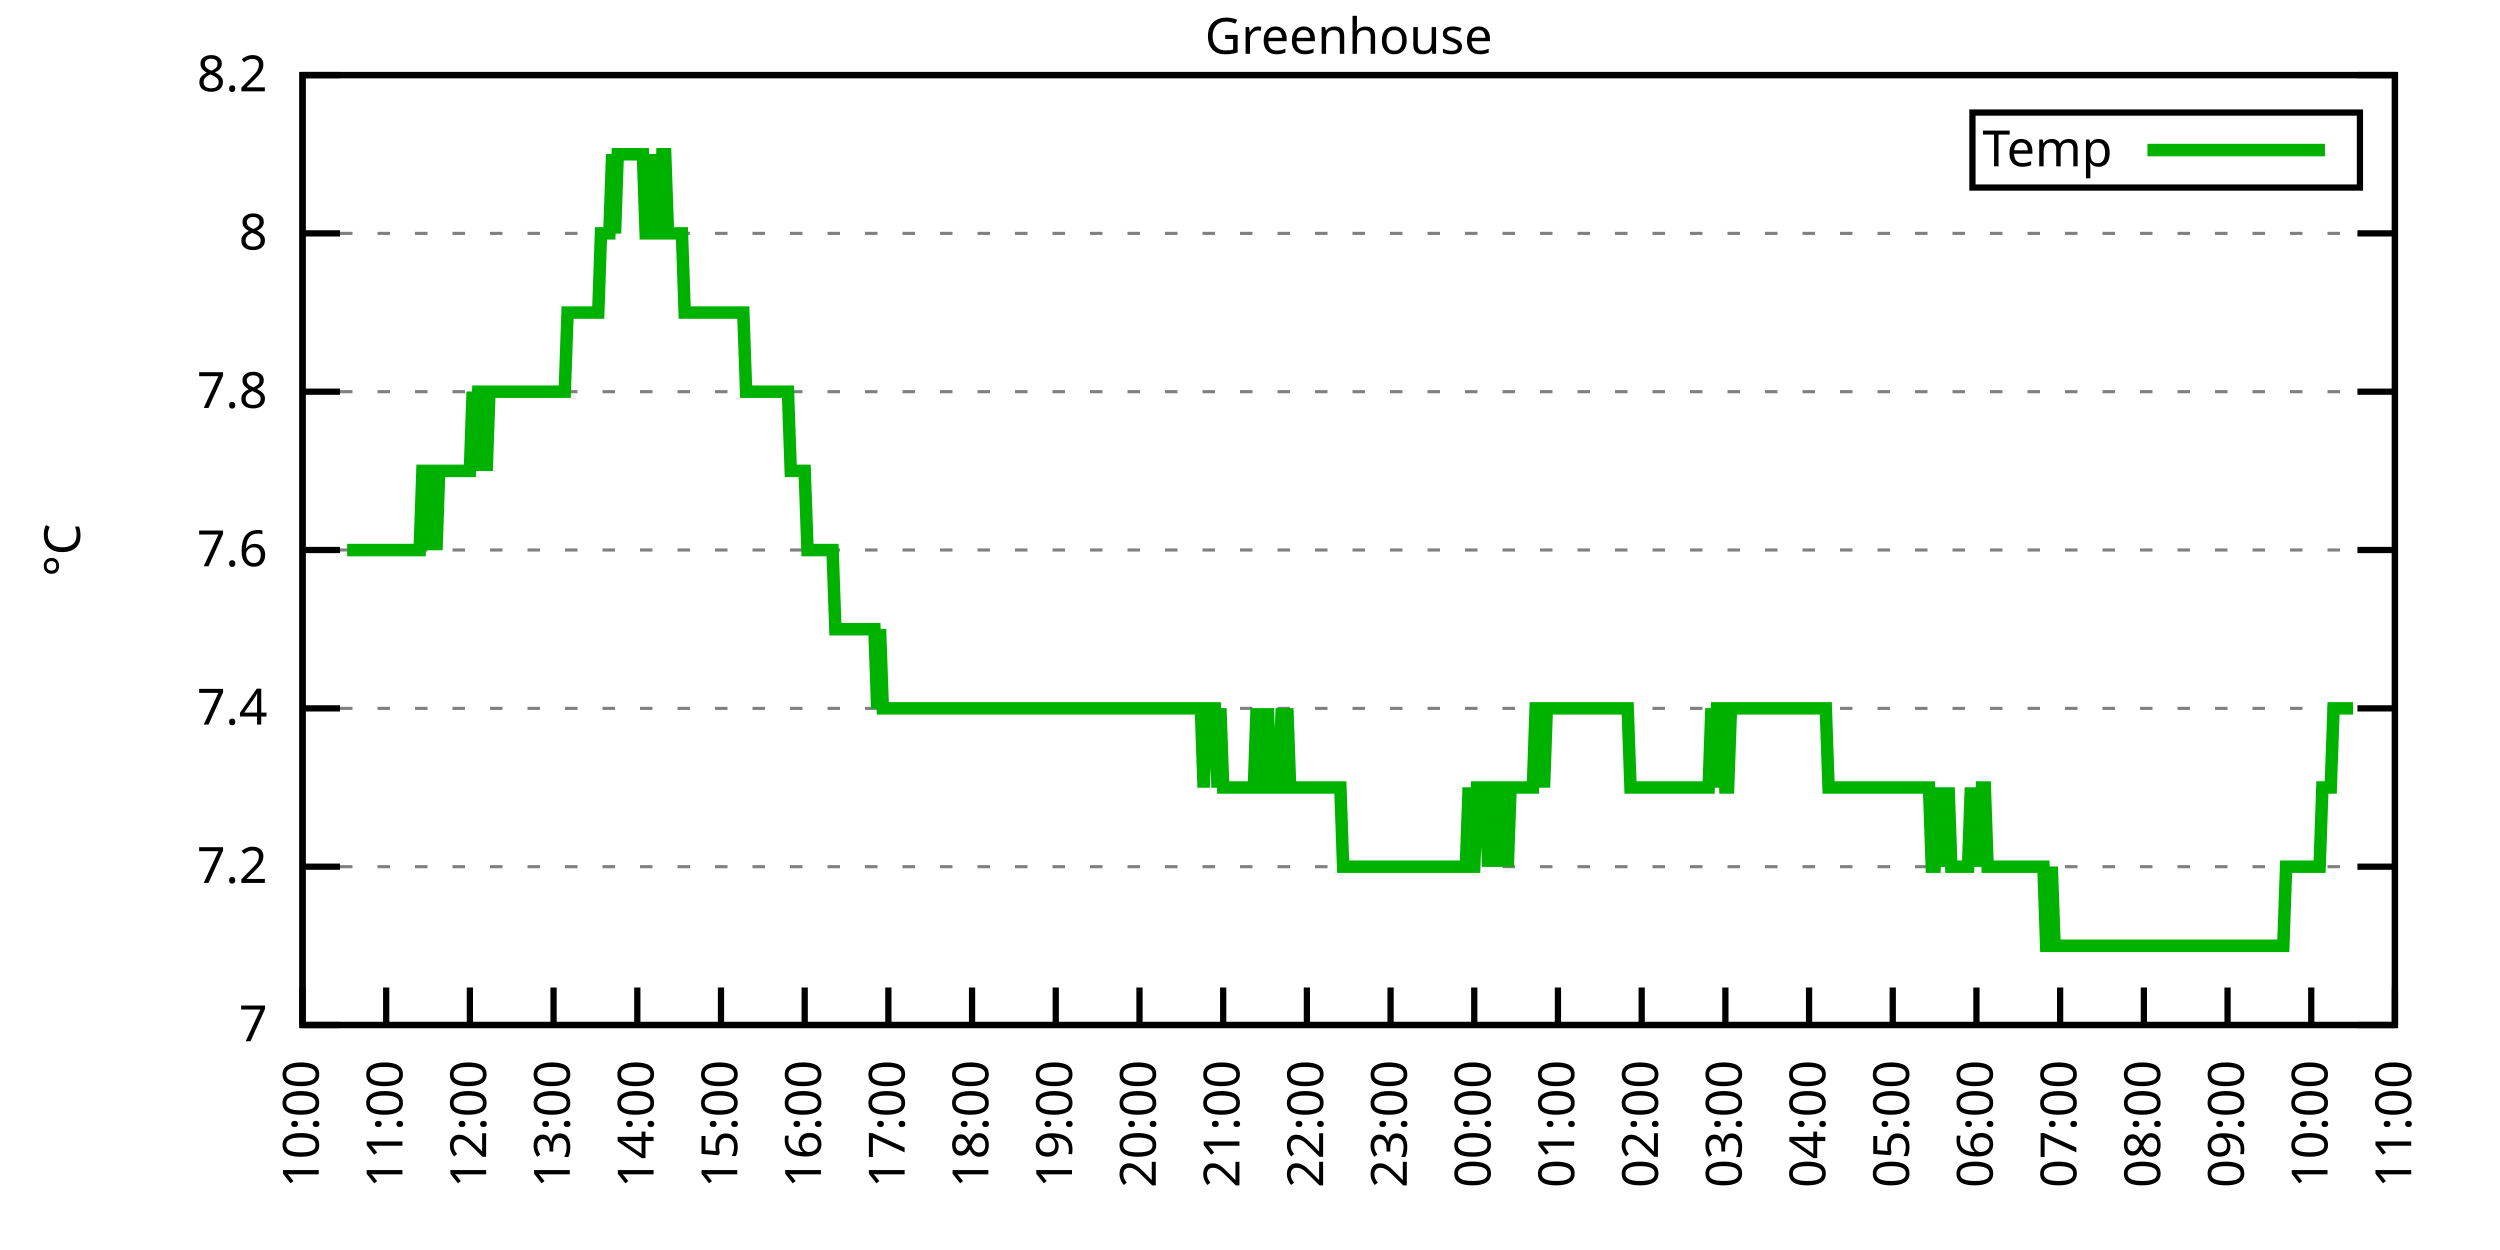
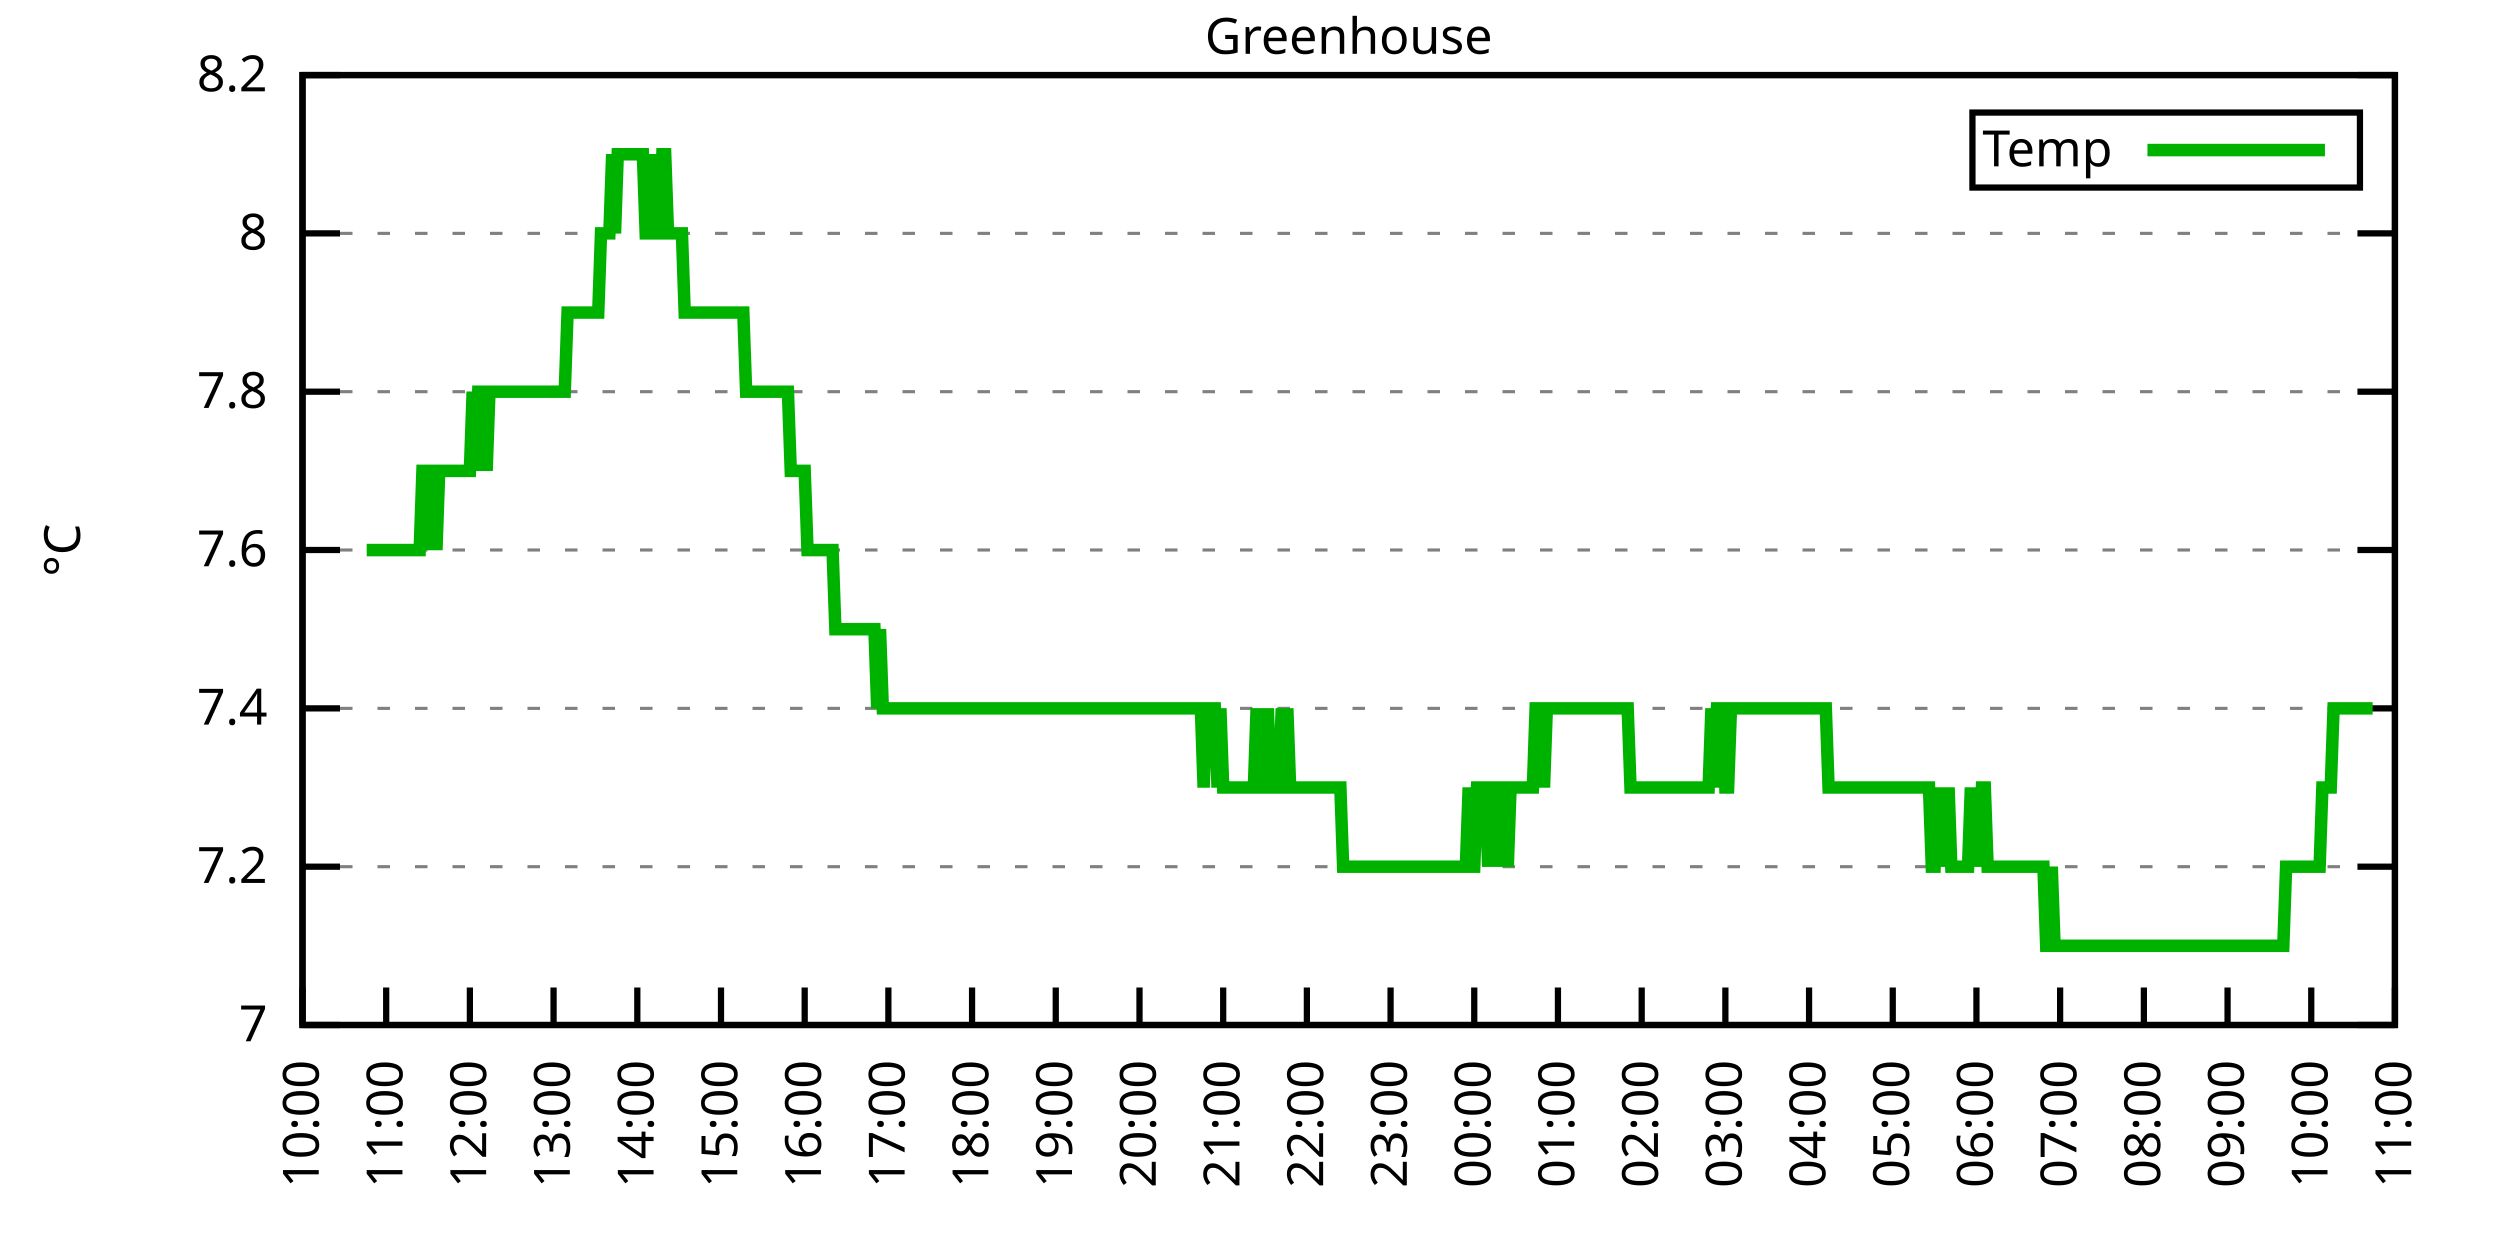
<svg xmlns="http://www.w3.org/2000/svg" xmlns:xlink="http://www.w3.org/1999/xlink" width="400" height="200" viewBox="0 0 400 200">
  <g id="gnuplot_canvas">
    <rect x="0" y="0" width="400" height="200" fill="none" />
    <defs>
      <circle id="gpDot" r="0.5" stroke-width="0.5" stroke="currentColor" />
      <path id="gpPt0" stroke-width="0.333" stroke="currentColor" d="M-1,0 h2 M0,-1 v2" />
      <path id="gpPt1" stroke-width="0.333" stroke="currentColor" d="M-1,-1 L1,1 M1,-1 L-1,1" />
      <path id="gpPt2" stroke-width="0.333" stroke="currentColor" d="M-1,0 L1,0 M0,-1 L0,1 M-1,-1 L1,1 M-1,1 L1,-1" />
      <rect id="gpPt3" stroke-width="0.333" stroke="currentColor" x="-1" y="-1" width="2" height="2" />
      <rect id="gpPt4" stroke-width="0.333" stroke="currentColor" fill="currentColor" x="-1" y="-1" width="2" height="2" />
      <circle id="gpPt5" stroke-width="0.333" stroke="currentColor" cx="0" cy="0" r="1" />
      <use xlink:href="#gpPt5" id="gpPt6" fill="currentColor" stroke="none" />
      <path id="gpPt7" stroke-width="0.333" stroke="currentColor" d="M0,-1.33 L-1.33,0.67 L1.33,0.67 z" />
      <use xlink:href="#gpPt7" id="gpPt8" fill="currentColor" stroke="none" />
      <use xlink:href="#gpPt7" id="gpPt9" stroke="currentColor" transform="rotate(180)" />
      <use xlink:href="#gpPt9" id="gpPt10" fill="currentColor" stroke="none" />
      <use xlink:href="#gpPt3" id="gpPt11" stroke="currentColor" transform="rotate(45)" />
      <use xlink:href="#gpPt11" id="gpPt12" fill="currentColor" stroke="none" />
      <path id="gpPt13" stroke-width="0.333" stroke="currentColor" d="M0,1.330 L1.265,0.411 L0.782,-1.067 L-0.782,-1.076 L-1.265,0.411 z" />
      <use xlink:href="#gpPt13" id="gpPt14" fill="currentColor" stroke="none" />
      <filter id="textbox" filterUnits="objectBoundingBox" x="0" y="0" height="1" width="1">
        <feFlood flood-color="white" flood-opacity="1" result="bgnd" />
        <feComposite in="SourceGraphic" in2="bgnd" operator="atop" />
      </filter>
      <filter id="greybox" filterUnits="objectBoundingBox" x="0" y="0" height="1" width="1">
        <feFlood flood-color="lightgrey" flood-opacity="1" result="grey" />
        <feComposite in="SourceGraphic" in2="grey" operator="atop" />
      </filter>
    </defs>
    <g fill="none" color="white" stroke="currentColor" stroke-width="1.00" stroke-linecap="butt" stroke-linejoin="miter">
</g>
    <g fill="none" color="black" stroke="currentColor" stroke-width="1.00" stroke-linecap="butt" stroke-linejoin="miter">
      <g stroke="none" shape-rendering="crispEdges">
        <polygon fill="rgb(255, 255, 255)" points="48.40,164.00 383.18,164.00 383.18,12.02 48.40,12.02 " />
      </g>
    </g>
    <g fill="none" color="black" stroke="currentColor" stroke-width="1.00" stroke-linecap="butt" stroke-linejoin="miter">
</g>
    <g fill="none" color="black" stroke="black" stroke-width="0.50" stroke-linecap="butt" stroke-linejoin="miter">
</g>
    <g fill="none" color="gray" stroke="currentColor" stroke-width="0.50" stroke-linecap="butt" stroke-linejoin="miter">
      <path stroke="gray" stroke-dasharray="2,4" class="gridline" d="M48.40,164.00 L383.19,164.00  " />
    </g>
    <g fill="none" color="gray" stroke="gray" stroke-width="1.00" stroke-linecap="butt" stroke-linejoin="miter">
</g>
    <g fill="none" color="black" stroke="currentColor" stroke-width="1.00" stroke-linecap="butt" stroke-linejoin="miter">
      <path stroke="black" d="M48.40,164.00 L54.40,164.00 M383.19,164.00 L377.19,164.00  " />
      <g transform="translate(42.80,166.60)" stroke="none" fill="black" font-family="Sans" font-size="8.00" text-anchor="end">
        <text>
          <tspan font-family="Sans"> 7</tspan>
        </text>
      </g>
    </g>
    <g fill="none" color="black" stroke="currentColor" stroke-width="1.00" stroke-linecap="butt" stroke-linejoin="miter">
</g>
    <g fill="none" color="black" stroke="black" stroke-width="0.50" stroke-linecap="butt" stroke-linejoin="miter">
</g>
    <g fill="none" color="gray" stroke="currentColor" stroke-width="0.50" stroke-linecap="butt" stroke-linejoin="miter">
      <path stroke="gray" stroke-dasharray="2,4" class="gridline" d="M48.40,138.67 L383.19,138.67  " />
    </g>
    <g fill="none" color="gray" stroke="gray" stroke-width="1.00" stroke-linecap="butt" stroke-linejoin="miter">
</g>
    <g fill="none" color="black" stroke="currentColor" stroke-width="1.00" stroke-linecap="butt" stroke-linejoin="miter">
      <path stroke="black" d="M48.40,138.67 L54.40,138.67 M383.19,138.67 L377.19,138.67  " />
      <g transform="translate(42.80,141.27)" stroke="none" fill="black" font-family="Sans" font-size="8.00" text-anchor="end">
        <text>
          <tspan font-family="Sans"> 7.2</tspan>
        </text>
      </g>
    </g>
    <g fill="none" color="black" stroke="currentColor" stroke-width="1.00" stroke-linecap="butt" stroke-linejoin="miter">
</g>
    <g fill="none" color="black" stroke="black" stroke-width="0.50" stroke-linecap="butt" stroke-linejoin="miter">
</g>
    <g fill="none" color="gray" stroke="currentColor" stroke-width="0.50" stroke-linecap="butt" stroke-linejoin="miter">
      <path stroke="gray" stroke-dasharray="2,4" class="gridline" d="M48.40,113.34 L383.19,113.34  " />
    </g>
    <g fill="none" color="gray" stroke="gray" stroke-width="1.00" stroke-linecap="butt" stroke-linejoin="miter">
</g>
    <g fill="none" color="black" stroke="currentColor" stroke-width="1.00" stroke-linecap="butt" stroke-linejoin="miter">
      <path stroke="black" d="M48.40,113.34 L54.40,113.34 M383.19,113.34 L377.19,113.34  " />
      <g transform="translate(42.80,115.94)" stroke="none" fill="black" font-family="Sans" font-size="8.00" text-anchor="end">
        <text>
          <tspan font-family="Sans"> 7.4</tspan>
        </text>
      </g>
    </g>
    <g fill="none" color="black" stroke="currentColor" stroke-width="1.00" stroke-linecap="butt" stroke-linejoin="miter">
</g>
    <g fill="none" color="black" stroke="black" stroke-width="0.50" stroke-linecap="butt" stroke-linejoin="miter">
</g>
    <g fill="none" color="gray" stroke="currentColor" stroke-width="0.50" stroke-linecap="butt" stroke-linejoin="miter">
      <path stroke="gray" stroke-dasharray="2,4" class="gridline" d="M48.40,88.00 L383.19,88.00  " />
    </g>
    <g fill="none" color="gray" stroke="gray" stroke-width="1.00" stroke-linecap="butt" stroke-linejoin="miter">
</g>
    <g fill="none" color="black" stroke="currentColor" stroke-width="1.00" stroke-linecap="butt" stroke-linejoin="miter">
      <path stroke="black" d="M48.40,88.00 L54.40,88.00 M383.19,88.00 L377.19,88.00  " />
      <g transform="translate(42.80,90.60)" stroke="none" fill="black" font-family="Sans" font-size="8.00" text-anchor="end">
        <text>
          <tspan font-family="Sans"> 7.6</tspan>
        </text>
      </g>
    </g>
    <g fill="none" color="black" stroke="currentColor" stroke-width="1.00" stroke-linecap="butt" stroke-linejoin="miter">
</g>
    <g fill="none" color="black" stroke="black" stroke-width="0.50" stroke-linecap="butt" stroke-linejoin="miter">
</g>
    <g fill="none" color="gray" stroke="currentColor" stroke-width="0.50" stroke-linecap="butt" stroke-linejoin="miter">
      <path stroke="gray" stroke-dasharray="2,4" class="gridline" d="M48.40,62.67 L383.19,62.67  " />
    </g>
    <g fill="none" color="gray" stroke="gray" stroke-width="1.00" stroke-linecap="butt" stroke-linejoin="miter">
</g>
    <g fill="none" color="black" stroke="currentColor" stroke-width="1.00" stroke-linecap="butt" stroke-linejoin="miter">
      <path stroke="black" d="M48.40,62.67 L54.40,62.67 M383.19,62.67 L377.19,62.67  " />
      <g transform="translate(42.80,65.27)" stroke="none" fill="black" font-family="Sans" font-size="8.00" text-anchor="end">
        <text>
          <tspan font-family="Sans"> 7.8</tspan>
        </text>
      </g>
    </g>
    <g fill="none" color="black" stroke="currentColor" stroke-width="1.00" stroke-linecap="butt" stroke-linejoin="miter">
</g>
    <g fill="none" color="black" stroke="black" stroke-width="0.50" stroke-linecap="butt" stroke-linejoin="miter">
</g>
    <g fill="none" color="gray" stroke="currentColor" stroke-width="0.50" stroke-linecap="butt" stroke-linejoin="miter">
      <path stroke="gray" stroke-dasharray="2,4" class="gridline" d="M48.40,37.34 L383.19,37.34  " />
    </g>
    <g fill="none" color="gray" stroke="gray" stroke-width="1.00" stroke-linecap="butt" stroke-linejoin="miter">
</g>
    <g fill="none" color="black" stroke="currentColor" stroke-width="1.00" stroke-linecap="butt" stroke-linejoin="miter">
      <path stroke="black" d="M48.40,37.34 L54.40,37.34 M383.19,37.34 L377.19,37.34  " />
      <g transform="translate(42.80,39.94)" stroke="none" fill="black" font-family="Sans" font-size="8.00" text-anchor="end">
        <text>
          <tspan font-family="Sans"> 8</tspan>
        </text>
      </g>
    </g>
    <g fill="none" color="black" stroke="currentColor" stroke-width="1.00" stroke-linecap="butt" stroke-linejoin="miter">
</g>
    <g fill="none" color="black" stroke="black" stroke-width="0.50" stroke-linecap="butt" stroke-linejoin="miter">
</g>
    <g fill="none" color="gray" stroke="currentColor" stroke-width="0.50" stroke-linecap="butt" stroke-linejoin="miter">
      <path stroke="gray" stroke-dasharray="2,4" class="gridline" d="M48.40,12.01 L383.19,12.01  " />
    </g>
    <g fill="none" color="gray" stroke="gray" stroke-width="1.00" stroke-linecap="butt" stroke-linejoin="miter">
</g>
    <g fill="none" color="black" stroke="currentColor" stroke-width="1.00" stroke-linecap="butt" stroke-linejoin="miter">
      <path stroke="black" d="M48.40,12.01 L54.40,12.01 M383.19,12.01 L377.19,12.01  " />
      <g transform="translate(42.80,14.61)" stroke="none" fill="black" font-family="Sans" font-size="8.00" text-anchor="end">
        <text>
          <tspan font-family="Sans"> 8.2</tspan>
        </text>
      </g>
    </g>
    <g fill="none" color="black" stroke="currentColor" stroke-width="1.00" stroke-linecap="butt" stroke-linejoin="miter">
      <path stroke="black" d="M48.40,164.00 L48.40,158.00  " />
      <g transform="translate(51.00,169.60) rotate(270.00)" stroke="none" fill="black" font-family="Sans" font-size="8.00" text-anchor="end">
        <text>
          <tspan font-family="Sans">10:00</tspan>
        </text>
      </g>
    </g>
    <g fill="none" color="black" stroke="currentColor" stroke-width="1.00" stroke-linecap="butt" stroke-linejoin="miter">
      <path stroke="black" d="M61.79,164.00 L61.79,158.00  " />
      <g transform="translate(64.39,169.60) rotate(270.00)" stroke="none" fill="black" font-family="Sans" font-size="8.00" text-anchor="end">
        <text>
          <tspan font-family="Sans">11:00</tspan>
        </text>
      </g>
    </g>
    <g fill="none" color="black" stroke="currentColor" stroke-width="1.00" stroke-linecap="butt" stroke-linejoin="miter">
      <path stroke="black" d="M75.18,164.00 L75.18,158.00  " />
      <g transform="translate(77.78,169.60) rotate(270.00)" stroke="none" fill="black" font-family="Sans" font-size="8.00" text-anchor="end">
        <text>
          <tspan font-family="Sans">12:00</tspan>
        </text>
      </g>
    </g>
    <g fill="none" color="black" stroke="currentColor" stroke-width="1.00" stroke-linecap="butt" stroke-linejoin="miter">
      <path stroke="black" d="M88.57,164.00 L88.57,158.00  " />
      <g transform="translate(91.17,169.60) rotate(270.00)" stroke="none" fill="black" font-family="Sans" font-size="8.00" text-anchor="end">
        <text>
          <tspan font-family="Sans">13:00</tspan>
        </text>
      </g>
    </g>
    <g fill="none" color="black" stroke="currentColor" stroke-width="1.00" stroke-linecap="butt" stroke-linejoin="miter">
      <path stroke="black" d="M101.97,164.00 L101.97,158.00  " />
      <g transform="translate(104.57,169.60) rotate(270.00)" stroke="none" fill="black" font-family="Sans" font-size="8.00" text-anchor="end">
        <text>
          <tspan font-family="Sans">14:00</tspan>
        </text>
      </g>
    </g>
    <g fill="none" color="black" stroke="currentColor" stroke-width="1.00" stroke-linecap="butt" stroke-linejoin="miter">
      <path stroke="black" d="M115.36,164.00 L115.36,158.00  " />
      <g transform="translate(117.96,169.60) rotate(270.00)" stroke="none" fill="black" font-family="Sans" font-size="8.00" text-anchor="end">
        <text>
          <tspan font-family="Sans">15:00</tspan>
        </text>
      </g>
    </g>
    <g fill="none" color="black" stroke="currentColor" stroke-width="1.00" stroke-linecap="butt" stroke-linejoin="miter">
      <path stroke="black" d="M128.75,164.00 L128.75,158.00  " />
      <g transform="translate(131.35,169.60) rotate(270.00)" stroke="none" fill="black" font-family="Sans" font-size="8.00" text-anchor="end">
        <text>
          <tspan font-family="Sans">16:00</tspan>
        </text>
      </g>
    </g>
    <g fill="none" color="black" stroke="currentColor" stroke-width="1.00" stroke-linecap="butt" stroke-linejoin="miter">
      <path stroke="black" d="M142.14,164.00 L142.14,158.00  " />
      <g transform="translate(144.74,169.60) rotate(270.00)" stroke="none" fill="black" font-family="Sans" font-size="8.00" text-anchor="end">
        <text>
          <tspan font-family="Sans">17:00</tspan>
        </text>
      </g>
    </g>
    <g fill="none" color="black" stroke="currentColor" stroke-width="1.00" stroke-linecap="butt" stroke-linejoin="miter">
      <path stroke="black" d="M155.53,164.00 L155.53,158.00  " />
      <g transform="translate(158.13,169.60) rotate(270.00)" stroke="none" fill="black" font-family="Sans" font-size="8.00" text-anchor="end">
        <text>
          <tspan font-family="Sans">18:00</tspan>
        </text>
      </g>
    </g>
    <g fill="none" color="black" stroke="currentColor" stroke-width="1.00" stroke-linecap="butt" stroke-linejoin="miter">
      <path stroke="black" d="M168.92,164.00 L168.92,158.00  " />
      <g transform="translate(171.52,169.60) rotate(270.00)" stroke="none" fill="black" font-family="Sans" font-size="8.00" text-anchor="end">
        <text>
          <tspan font-family="Sans">19:00</tspan>
        </text>
      </g>
    </g>
    <g fill="none" color="black" stroke="currentColor" stroke-width="1.00" stroke-linecap="butt" stroke-linejoin="miter">
      <path stroke="black" d="M182.32,164.00 L182.32,158.00  " />
      <g transform="translate(184.92,169.60) rotate(270.00)" stroke="none" fill="black" font-family="Sans" font-size="8.00" text-anchor="end">
        <text>
          <tspan font-family="Sans">20:00</tspan>
        </text>
      </g>
    </g>
    <g fill="none" color="black" stroke="currentColor" stroke-width="1.00" stroke-linecap="butt" stroke-linejoin="miter">
      <path stroke="black" d="M195.71,164.00 L195.71,158.00  " />
      <g transform="translate(198.31,169.60) rotate(270.00)" stroke="none" fill="black" font-family="Sans" font-size="8.00" text-anchor="end">
        <text>
          <tspan font-family="Sans">21:00</tspan>
        </text>
      </g>
    </g>
    <g fill="none" color="black" stroke="currentColor" stroke-width="1.00" stroke-linecap="butt" stroke-linejoin="miter">
      <path stroke="black" d="M209.10,164.00 L209.10,158.00  " />
      <g transform="translate(211.70,169.60) rotate(270.00)" stroke="none" fill="black" font-family="Sans" font-size="8.00" text-anchor="end">
        <text>
          <tspan font-family="Sans">22:00</tspan>
        </text>
      </g>
    </g>
    <g fill="none" color="black" stroke="currentColor" stroke-width="1.00" stroke-linecap="butt" stroke-linejoin="miter">
      <path stroke="black" d="M222.49,164.00 L222.49,158.00  " />
      <g transform="translate(225.09,169.60) rotate(270.00)" stroke="none" fill="black" font-family="Sans" font-size="8.00" text-anchor="end">
        <text>
          <tspan font-family="Sans">23:00</tspan>
        </text>
      </g>
    </g>
    <g fill="none" color="black" stroke="currentColor" stroke-width="1.00" stroke-linecap="butt" stroke-linejoin="miter">
      <path stroke="black" d="M235.88,164.00 L235.88,158.00  " />
      <g transform="translate(238.48,169.60) rotate(270.00)" stroke="none" fill="black" font-family="Sans" font-size="8.00" text-anchor="end">
        <text>
          <tspan font-family="Sans">00:00</tspan>
        </text>
      </g>
    </g>
    <g fill="none" color="black" stroke="currentColor" stroke-width="1.00" stroke-linecap="butt" stroke-linejoin="miter">
      <path stroke="black" d="M249.27,164.00 L249.27,158.00  " />
      <g transform="translate(251.87,169.60) rotate(270.00)" stroke="none" fill="black" font-family="Sans" font-size="8.00" text-anchor="end">
        <text>
          <tspan font-family="Sans">01:00</tspan>
        </text>
      </g>
    </g>
    <g fill="none" color="black" stroke="currentColor" stroke-width="1.00" stroke-linecap="butt" stroke-linejoin="miter">
      <path stroke="black" d="M262.67,164.00 L262.67,158.00  " />
      <g transform="translate(265.27,169.60) rotate(270.00)" stroke="none" fill="black" font-family="Sans" font-size="8.00" text-anchor="end">
        <text>
          <tspan font-family="Sans">02:00</tspan>
        </text>
      </g>
    </g>
    <g fill="none" color="black" stroke="currentColor" stroke-width="1.00" stroke-linecap="butt" stroke-linejoin="miter">
      <path stroke="black" d="M276.06,164.00 L276.06,158.00  " />
      <g transform="translate(278.66,169.60) rotate(270.00)" stroke="none" fill="black" font-family="Sans" font-size="8.00" text-anchor="end">
        <text>
          <tspan font-family="Sans">03:00</tspan>
        </text>
      </g>
    </g>
    <g fill="none" color="black" stroke="currentColor" stroke-width="1.00" stroke-linecap="butt" stroke-linejoin="miter">
      <path stroke="black" d="M289.45,164.00 L289.45,158.00  " />
      <g transform="translate(292.05,169.60) rotate(270.00)" stroke="none" fill="black" font-family="Sans" font-size="8.00" text-anchor="end">
        <text>
          <tspan font-family="Sans">04:00</tspan>
        </text>
      </g>
    </g>
    <g fill="none" color="black" stroke="currentColor" stroke-width="1.00" stroke-linecap="butt" stroke-linejoin="miter">
      <path stroke="black" d="M302.84,164.00 L302.84,158.00  " />
      <g transform="translate(305.44,169.60) rotate(270.00)" stroke="none" fill="black" font-family="Sans" font-size="8.00" text-anchor="end">
        <text>
          <tspan font-family="Sans">05:00</tspan>
        </text>
      </g>
    </g>
    <g fill="none" color="black" stroke="currentColor" stroke-width="1.00" stroke-linecap="butt" stroke-linejoin="miter">
      <path stroke="black" d="M316.23,164.00 L316.23,158.00  " />
      <g transform="translate(318.83,169.60) rotate(270.00)" stroke="none" fill="black" font-family="Sans" font-size="8.00" text-anchor="end">
        <text>
          <tspan font-family="Sans">06:00</tspan>
        </text>
      </g>
    </g>
    <g fill="none" color="black" stroke="currentColor" stroke-width="1.00" stroke-linecap="butt" stroke-linejoin="miter">
      <path stroke="black" d="M329.62,164.00 L329.62,158.00  " />
      <g transform="translate(332.22,169.60) rotate(270.00)" stroke="none" fill="black" font-family="Sans" font-size="8.00" text-anchor="end">
        <text>
          <tspan font-family="Sans">07:00</tspan>
        </text>
      </g>
    </g>
    <g fill="none" color="black" stroke="currentColor" stroke-width="1.00" stroke-linecap="butt" stroke-linejoin="miter">
      <path stroke="black" d="M343.02,164.00 L343.02,158.00  " />
      <g transform="translate(345.62,169.60) rotate(270.00)" stroke="none" fill="black" font-family="Sans" font-size="8.00" text-anchor="end">
        <text>
          <tspan font-family="Sans">08:00</tspan>
        </text>
      </g>
    </g>
    <g fill="none" color="black" stroke="currentColor" stroke-width="1.00" stroke-linecap="butt" stroke-linejoin="miter">
      <path stroke="black" d="M356.41,164.00 L356.41,158.00  " />
      <g transform="translate(359.01,169.60) rotate(270.00)" stroke="none" fill="black" font-family="Sans" font-size="8.00" text-anchor="end">
        <text>
          <tspan font-family="Sans">09:00</tspan>
        </text>
      </g>
    </g>
    <g fill="none" color="black" stroke="currentColor" stroke-width="1.00" stroke-linecap="butt" stroke-linejoin="miter">
      <path stroke="black" d="M369.80,164.00 L369.80,158.00  " />
      <g transform="translate(372.40,169.60) rotate(270.00)" stroke="none" fill="black" font-family="Sans" font-size="8.00" text-anchor="end">
        <text>
          <tspan font-family="Sans">10:00</tspan>
        </text>
      </g>
    </g>
    <g fill="none" color="black" stroke="currentColor" stroke-width="1.00" stroke-linecap="butt" stroke-linejoin="miter">
      <path stroke="black" d="M383.19,164.00 L383.19,158.00  " />
      <g transform="translate(385.79,169.60) rotate(270.00)" stroke="none" fill="black" font-family="Sans" font-size="8.00" text-anchor="end">
        <text>
          <tspan font-family="Sans">11:00</tspan>
        </text>
      </g>
    </g>
    <g fill="none" color="black" stroke="currentColor" stroke-width="1.00" stroke-linecap="butt" stroke-linejoin="miter">
</g>
    <g fill="none" color="black" stroke="currentColor" stroke-width="1.00" stroke-linecap="butt" stroke-linejoin="miter">
      <path stroke="black" d="M48.40,12.01 L48.40,164.00 L383.19,164.00 L383.19,12.01 L48.40,12.01 Z  " />
    </g>
    <g fill="none" color="black" stroke="currentColor" stroke-width="1.00" stroke-linecap="butt" stroke-linejoin="miter">
</g>
    <g fill="none" color="black" stroke="currentColor" stroke-width="1.00" stroke-linecap="butt" stroke-linejoin="miter">
      <path stroke="black" d="M315.59,30.01 L315.59,18.01 L377.59,18.01 L377.59,30.01 L315.59,30.01 Z  " />
    </g>
    <g id="Greenhouse_plot_1">
      <g fill="none" color="white" stroke="black" stroke-width="2.00" stroke-linecap="butt" stroke-linejoin="miter">
</g>
      <g fill="none" color="black" stroke="currentColor" stroke-width="2.00" stroke-linecap="butt" stroke-linejoin="miter">
        <g transform="translate(337.99,26.61)" stroke="none" fill="black" font-family="Sans" font-size="8.00" text-anchor="end">
          <text>
            <tspan font-family="Sans">Temp</tspan>
          </text>
        </g>
      </g>
      <g fill="none" color="black" stroke="currentColor" stroke-width="2.00" stroke-linecap="butt" stroke-linejoin="miter">
-         <path stroke="rgb(  0, 178,   0)" d="M343.59,24.01 L371.99,24.01 M55.54,88.01 L55.99,88.01 L56.43,88.01 L56.88,88.01 L57.33,88.01 L57.77,88.01   L58.22,88.01 L58.67,88.01 L59.11,88.01 L59.56,88.01 L60.01,88.01 L60.45,88.01 L60.90,88.01 L61.35,88.01   L61.79,88.01 L62.24,88.01 L62.68,88.01 L63.13,88.01 L63.58,88.01 L64.02,88.01 L64.47,88.01 L64.92,88.01   L65.36,88.01 L65.81,88.01 L66.26,88.01 L66.70,88.01 L67.15,88.01 L67.59,75.34 L68.04,75.34 L68.49,75.34   L68.93,88.01 L69.38,75.34 L69.83,88.01 L70.27,75.34 L70.72,75.34 L71.17,75.34 L71.61,75.34 L72.06,75.34   L72.50,75.34 L72.95,75.34 L73.40,75.34 L73.84,75.34 L74.29,75.34 L74.74,75.34 L75.18,75.34 L75.63,62.67   L76.08,75.34 L76.52,62.67 L76.97,62.67 L77.42,62.67 L77.86,75.34 L78.31,62.67 L78.75,62.67 L79.20,62.67   L79.65,62.67 L80.09,62.67 L80.54,62.67 L80.99,62.67 L81.43,62.67 L81.88,62.67 L82.33,62.67 L82.77,62.67   L83.22,62.67 L83.66,62.67 L84.11,62.67 L84.56,62.67 L85.00,62.67 L85.45,62.67 L85.90,62.67 L86.34,62.67   L86.79,62.67 L87.24,62.67 L87.68,62.67 L88.13,62.67 L88.57,62.67 L89.02,62.67 L89.47,62.67 L89.91,62.67   L90.36,62.67 L90.81,50.01 L91.25,50.01 L91.70,50.01 L92.15,50.01 L92.59,50.01 L93.04,50.01 L93.49,50.01   L93.93,50.01 L94.38,50.01 L94.82,50.01 L95.27,50.01 L95.72,50.01 L96.16,37.34 L96.61,37.34 L97.06,37.34   L97.50,37.34 L97.95,24.68 L98.40,37.34 L98.84,24.68 L99.29,24.68 L99.73,24.68 L100.18,24.68 L100.63,24.68   L101.07,24.68 L101.52,24.68 L101.97,24.68 L102.41,24.68 L102.86,24.68 L103.31,37.34 L103.75,37.34 L104.20,24.68   L104.64,37.34 L105.09,37.34 L105.54,37.34 L105.98,24.68 L106.43,24.68 L106.88,37.34 L107.32,37.34 L107.77,37.34   L108.22,37.34 L108.66,37.34 L109.11,37.34 L109.55,50.01 L110.00,50.01 L110.45,50.01 L110.89,50.01 L111.34,50.01   L111.79,50.01 L112.23,50.01 L112.68,50.01 L113.13,50.01 L113.57,50.01 L114.02,50.01 L114.47,50.01 L114.91,50.01   L115.36,50.01 L115.80,50.01 L116.25,50.01 L116.70,50.01 L117.14,50.01 L117.59,50.01 L118.04,50.01 L118.48,50.01   L118.93,50.01 L119.38,62.67 L119.82,62.67 L120.27,62.67 L120.71,62.67 L121.16,62.67 L121.61,62.67 L122.05,62.67   L122.50,62.67 L122.95,62.67 L123.39,62.67 L123.84,62.67 L124.29,62.67 L124.73,62.67 L125.18,62.67 L125.62,62.67   L126.07,62.67 L126.52,75.34 L126.96,75.34 L127.41,75.34 L127.86,75.34 L128.30,75.34 L128.75,75.34 L129.20,88.01   L129.64,88.01 L130.09,88.01 L130.54,88.01 L130.98,88.01 L131.43,88.01 L131.87,88.01 L132.32,88.01 L132.77,88.01   L133.21,88.01 L133.66,100.67 L134.11,100.67 L134.55,100.67 L135.00,100.67 L135.45,100.67 L135.89,100.67 L136.34,100.67   L136.78,100.67 L137.23,100.67 L137.68,100.67 L138.12,100.67 L138.57,100.67 L139.02,100.67 L139.46,100.67 L139.91,100.67   L140.36,113.34 L140.80,100.67 L141.25,113.34 L141.69,113.34 L142.14,113.34 L142.59,113.34 L143.03,113.34 L143.48,113.34   L143.93,113.34 L144.37,113.34 L144.82,113.34 L145.27,113.34 L145.71,113.34 L146.16,113.34 L146.61,113.34 L147.05,113.34   L147.50,113.34 L147.94,113.34 L148.39,113.34 L148.84,113.34 L149.28,113.34 L149.73,113.34 L150.18,113.34 L150.62,113.34   L151.07,113.34 L151.52,113.34 L151.96,113.34 L152.41,113.34 L152.85,113.34 L153.30,113.34 L153.75,113.34 L154.19,113.34   L154.64,113.34 L155.09,113.34 L155.53,113.34 L155.98,113.34 L156.43,113.34 L156.87,113.34 L157.32,113.34 L157.76,113.34   L158.21,113.34 L158.66,113.34 L159.10,113.34 L159.55,113.34 L160.00,113.34 L160.44,113.34 L160.89,113.34 L161.34,113.34   L161.78,113.34 L162.23,113.34 L162.67,113.34 L163.12,113.34 L163.57,113.34 L164.01,113.34 L164.46,113.34 L164.91,113.34   L165.35,113.34 L165.80,113.34 L166.25,113.34 L166.69,113.34 L167.14,113.34 L167.59,113.34 L168.03,113.34 L168.48,113.34   L168.92,113.34 L169.37,113.34 L169.82,113.34 L170.26,113.34 L170.71,113.34 L171.16,113.34 L171.60,113.34 L172.05,113.34   L172.50,113.34 L172.94,113.34 L173.39,113.34 L173.83,113.34 L174.28,113.34 L174.73,113.34 L175.17,113.34 L175.62,113.34   L176.07,113.34 L176.51,113.34 L176.96,113.34 L177.41,113.34 L177.85,113.34 L178.30,113.34 L178.74,113.34 L179.19,113.34   L179.64,113.34 L180.08,113.34 L180.53,113.34 L180.98,113.34 L181.42,113.34 L181.87,113.34 L182.32,113.34 L182.76,113.34   L183.21,113.34 L183.66,113.34 L184.10,113.34 L184.55,113.34 L184.99,113.34 L185.44,113.34 L185.89,113.34 L186.33,113.34   L186.78,113.34 L187.23,113.34 L187.67,113.34 L188.12,113.34 L188.57,113.34 L189.01,113.34 L189.46,113.34 L189.90,113.34   L190.35,113.34 L190.80,113.34 L191.24,113.34 L191.69,113.34 L192.14,113.34 L192.58,126.00 L193.03,113.34 L193.48,113.34   L193.92,113.34 L194.37,113.34 L194.81,126.00 L195.26,113.34 L195.71,126.00 L196.15,126.00 L196.60,126.00 L197.05,126.00   L197.49,126.00 L197.94,126.00 L198.39,126.00 L198.83,126.00 L199.28,126.00 L199.73,126.00 L200.17,126.00 L200.62,126.00   L201.06,113.34 L201.51,126.00 L201.96,126.00 L202.40,126.00 L202.85,113.34 L203.30,126.00 L203.74,126.00 L204.19,126.00   L204.64,126.00 L205.08,113.34 L205.53,126.00 L205.97,113.34 L206.42,126.00 L206.87,126.00 L207.31,126.00 L207.76,126.00   L208.21,126.00 L208.65,126.00 L209.10,126.00 L209.55,126.00 L209.99,126.00 L210.44,126.00 L210.88,126.00 L211.33,126.00   L211.78,126.00 L212.22,126.00 L212.67,126.00 L213.12,126.00 L213.56,126.00 L214.01,126.00 L214.46,126.00 L214.90,138.67   L215.35,138.67 L215.80,138.67 L216.24,138.67 L216.69,138.67 L217.13,138.67 L217.58,138.67 L218.03,138.67 L218.47,138.67   L218.92,138.67 L219.37,138.67 L219.81,138.67 L220.26,138.67 L220.71,138.67 L221.15,138.67 L221.60,138.67 L222.04,138.67   L222.49,138.67 L222.94,138.67 L223.38,138.67 L223.83,138.67 L224.28,138.67 L224.72,138.67 L225.17,138.67 L225.62,138.67   L226.06,138.67 L226.51,138.67 L226.95,138.67 L227.40,138.67 L227.85,138.67 L228.29,138.67 L228.74,138.67 L229.19,138.67   L229.63,138.67 L230.08,138.67 L230.53,138.67 L230.97,138.67 L231.42,138.67 L231.86,138.67 L232.31,138.67 L232.76,138.67   L233.20,138.67 L233.65,138.67 L234.10,138.67 L234.54,138.67 L234.99,126.00 L235.44,138.67 L235.88,138.67 L236.33,126.00   L236.78,126.00 L237.22,126.00 L237.67,126.00 L238.11,138.67 L238.56,126.00 L239.01,126.00 L239.45,126.00 L239.90,138.67   L240.35,126.00 L240.79,126.00 L241.24,138.67 L241.69,126.00 L242.13,126.00 L242.58,126.00 L243.02,126.00 L243.47,126.00   L243.92,126.00 L244.36,126.00 L244.81,126.00 L245.26,126.00 L245.70,113.34 L246.15,113.34 L246.60,113.34 L247.04,126.00   L247.49,113.34 L247.93,113.34 L248.38,113.34 L248.83,113.34 L249.27,113.34 L249.72,113.34 L250.17,113.34 L250.61,113.34   L251.06,113.34 L251.51,113.34 L251.95,113.34 L252.40,113.34 L252.85,113.34 L253.29,113.34 L253.74,113.34 L254.18,113.34   L254.63,113.34 L255.08,113.34 L255.52,113.34 L255.97,113.34 L256.42,113.34 L256.86,113.34 L257.31,113.34 L257.76,113.34   L258.20,113.34 L258.65,113.34 L259.09,113.34 L259.54,113.34 L259.99,113.34 L260.43,113.34 L260.88,126.00 L261.33,126.00   L261.77,126.00 L262.22,126.00 L262.67,126.00 L263.11,126.00 L263.56,126.00 L264.00,126.00 L264.45,126.00 L264.90,126.00   L265.34,126.00 L265.79,126.00 L266.24,126.00 L266.68,126.00 L267.13,126.00 L267.58,126.00 L268.02,126.00 L268.47,126.00   L268.92,126.00 L269.36,126.00 L269.81,126.00 L270.25,126.00 L270.70,126.00 L271.15,126.00 L271.59,126.00 L272.04,126.00   L272.49,126.00 L272.93,126.00 L273.38,126.00 L273.83,113.34 L274.27,126.00 L274.72,113.34 L275.16,113.34 L275.61,113.34   L276.06,126.00 L276.50,126.00 L276.95,113.34 L277.40,113.34 L277.84,113.34 L278.29,113.34 L278.74,113.34 L279.18,113.34   L279.63,113.34 L280.07,113.34 L280.52,113.34 L280.97,113.34 L281.41,113.34 L281.86,113.34 L282.31,113.34 L282.75,113.34   L283.20,113.34 L283.65,113.34 L284.09,113.34 L284.54,113.34 L284.98,113.34 L285.43,113.34 L285.88,113.34 L286.32,113.34   L286.77,113.34 L287.22,113.34 L287.66,113.34 L288.11,113.34 L288.56,113.34 L289.00,113.34 L289.45,113.34 L289.90,113.34   L290.34,113.34 L290.79,113.34 L291.23,113.34 L291.68,113.34 L292.13,113.34 L292.57,126.00 L293.02,126.00 L293.47,126.00   L293.91,126.00 L294.36,126.00 L294.81,126.00 L295.25,126.00 L295.70,126.00 L296.14,126.00 L296.59,126.00 L297.04,126.00   L297.48,126.00 L297.93,126.00 L298.38,126.00 L298.82,126.00 L299.27,126.00 L299.72,126.00 L300.16,126.00 L300.61,126.00   L301.05,126.00 L301.50,126.00 L301.95,126.00 L302.39,126.00 L302.84,126.00 L303.29,126.00 L303.73,126.00 L304.18,126.00   L304.63,126.00 L305.07,126.00 L305.52,126.00 L305.97,126.00 L306.41,126.00 L306.86,126.00 L307.30,126.00 L307.75,126.00   L308.20,126.00 L308.64,126.00 L309.09,138.67 L309.54,138.67 L309.98,126.00 L310.43,138.67 L310.88,126.00 L311.32,138.67   L311.77,126.00 L312.21,138.67 L312.66,138.67 L313.11,138.67 L313.55,138.67 L314.00,138.67 L314.45,138.67 L314.89,138.67   L315.34,126.00 L315.79,138.67 L316.23,126.00 L316.68,138.67 L317.12,126.00 L317.57,126.00 L318.02,138.67 L318.46,138.67   L318.91,138.67 L319.36,138.67 L319.80,138.67 L320.25,138.67 L320.70,138.67 L321.14,138.67 L321.59,138.67 L322.04,138.67   L322.48,138.67 L322.93,138.67 L323.37,138.67 L323.82,138.67 L324.27,138.67 L324.71,138.67 L325.16,138.67 L325.61,138.67   L326.05,138.67 L326.50,138.67 L326.95,138.67 L327.39,151.33 L327.84,151.33 L328.28,138.67 L328.73,151.33 L329.18,151.33   L329.62,151.33 L330.07,151.33 L330.52,151.33 L330.96,151.33 L331.41,151.33 L331.86,151.33 L332.30,151.33 L332.75,151.33   L333.19,151.33 L333.64,151.33 L334.09,151.33 L334.53,151.33 L334.98,151.33 L335.43,151.33 L335.87,151.33 L336.32,151.33   L336.77,151.33 L337.21,151.33 L337.66,151.33 L338.10,151.33 L338.55,151.33 L339.00,151.33 L339.44,151.33 L339.89,151.33   L340.34,151.33 L340.78,151.33 L341.23,151.33 L341.68,151.33 L342.12,151.33 L342.57,151.33 L343.02,151.33 L343.46,151.33   L343.91,151.33 L344.35,151.33 L344.80,151.33 L345.25,151.33 L345.69,151.33 L346.14,151.33 L346.59,151.33 L347.03,151.33   L347.48,151.33 L347.93,151.33 L348.37,151.33 L348.82,151.33 L349.26,151.33 L349.71,151.33 L350.16,151.33 L350.60,151.33   L351.05,151.33 L351.50,151.33 L351.94,151.33 L352.39,151.33 L352.84,151.33 L353.28,151.33 L353.73,151.33 L354.17,151.33   L354.62,151.33 L355.07,151.33 L355.51,151.33 L355.96,151.33 L356.41,151.33 L356.85,151.33 L357.30,151.33 L357.75,151.33   L358.19,151.33 L358.64,151.33 L359.09,151.33 L359.53,151.33 L359.98,151.33 L360.42,151.33 L360.87,151.33 L361.32,151.33   L361.76,151.33 L362.21,151.33 L362.66,151.33 L363.10,151.33 L363.55,151.33 L364.00,151.33 L364.44,151.33 L364.89,151.33   L365.33,151.33 L365.78,138.67 L366.23,138.67 L366.67,138.67 L367.12,138.67 L367.57,138.67 L368.01,138.67 L368.46,138.67   L368.91,138.67 L369.35,138.67 L369.80,138.67 L370.24,138.67 L370.69,138.67 L371.14,138.67 L371.58,126.00 L372.03,126.00   L372.48,126.00 L372.92,126.00 L373.37,113.34 L373.82,113.34 L374.26,113.34 L374.71,113.34 L375.16,113.34 L375.60,113.34   L376.05,113.34 L376.49,113.34  " />
+         <path stroke="rgb(  0, 178,   0)" d="M343.59,24.01 L371.99,24.01 M58.67,88.01 L59.11,88.01 L59.56,88.01 L60.01,88.01 L60.45,88.01 L60.90,88.01   L61.35,88.01 L61.79,88.01 L62.24,88.01 L62.68,88.01 L63.13,88.01 L63.58,88.01 L64.02,88.01 L64.47,88.01   L64.92,88.01 L65.36,88.01 L65.81,88.01 L66.26,88.01 L66.70,88.01 L67.15,88.01 L67.59,75.34 L68.04,75.34   L68.49,75.34 L68.93,88.01 L69.38,75.34 L69.83,88.01 L70.27,75.34 L70.72,75.34 L71.17,75.34 L71.61,75.34   L72.06,75.34 L72.50,75.34 L72.95,75.34 L73.40,75.34 L73.84,75.34 L74.29,75.34 L74.74,75.34 L75.18,75.34   L75.63,62.67 L76.08,75.34 L76.52,62.67 L76.97,62.67 L77.42,62.67 L77.86,75.34 L78.31,62.67 L78.75,62.67   L79.20,62.67 L79.65,62.67 L80.09,62.67 L80.54,62.67 L80.99,62.67 L81.43,62.67 L81.88,62.67 L82.33,62.67   L82.77,62.67 L83.22,62.67 L83.66,62.67 L84.11,62.67 L84.56,62.67 L85.00,62.67 L85.45,62.67 L85.90,62.67   L86.34,62.67 L86.79,62.67 L87.24,62.67 L87.68,62.67 L88.13,62.67 L88.57,62.67 L89.02,62.67 L89.47,62.67   L89.91,62.67 L90.36,62.67 L90.81,50.01 L91.25,50.01 L91.70,50.01 L92.15,50.01 L92.59,50.01 L93.04,50.01   L93.49,50.01 L93.93,50.01 L94.38,50.01 L94.82,50.01 L95.27,50.01 L95.72,50.01 L96.16,37.34 L96.61,37.34   L97.06,37.34 L97.50,37.34 L97.95,24.68 L98.40,37.34 L98.84,24.68 L99.29,24.68 L99.73,24.68 L100.18,24.68   L100.63,24.68 L101.07,24.68 L101.52,24.68 L101.97,24.68 L102.41,24.68 L102.86,24.68 L103.31,37.34 L103.75,37.34   L104.20,24.68 L104.64,37.34 L105.09,37.34 L105.54,37.34 L105.98,24.68 L106.43,24.68 L106.88,37.34 L107.32,37.34   L107.77,37.34 L108.22,37.34 L108.66,37.34 L109.11,37.34 L109.55,50.01 L110.00,50.01 L110.45,50.01 L110.89,50.01   L111.34,50.01 L111.79,50.01 L112.23,50.01 L112.68,50.01 L113.13,50.01 L113.57,50.01 L114.02,50.01 L114.47,50.01   L114.91,50.01 L115.36,50.01 L115.80,50.01 L116.25,50.01 L116.70,50.01 L117.14,50.01 L117.59,50.01 L118.04,50.01   L118.48,50.01 L118.93,50.01 L119.38,62.67 L119.82,62.67 L120.27,62.67 L120.71,62.67 L121.16,62.67 L121.61,62.67   L122.05,62.67 L122.50,62.67 L122.95,62.67 L123.39,62.67 L123.84,62.67 L124.29,62.67 L124.73,62.67 L125.18,62.67   L125.62,62.67 L126.07,62.67 L126.52,75.34 L126.96,75.34 L127.41,75.34 L127.86,75.34 L128.30,75.34 L128.75,75.34   L129.20,88.01 L129.64,88.01 L130.09,88.01 L130.54,88.01 L130.98,88.01 L131.43,88.01 L131.87,88.01 L132.32,88.01   L132.77,88.01 L133.21,88.01 L133.66,100.67 L134.11,100.67 L134.55,100.67 L135.00,100.67 L135.45,100.67 L135.89,100.67   L136.34,100.67 L136.78,100.67 L137.23,100.67 L137.68,100.67 L138.12,100.67 L138.57,100.67 L139.02,100.67 L139.46,100.67   L139.91,100.67 L140.36,113.34 L140.80,100.67 L141.25,113.34 L141.69,113.34 L142.14,113.34 L142.59,113.34 L143.03,113.34   L143.48,113.34 L143.93,113.34 L144.37,113.34 L144.82,113.34 L145.27,113.34 L145.71,113.34 L146.16,113.34 L146.61,113.34   L147.05,113.34 L147.50,113.34 L147.94,113.34 L148.39,113.34 L148.84,113.34 L149.28,113.34 L149.73,113.34 L150.18,113.34   L150.62,113.34 L151.07,113.34 L151.52,113.34 L151.96,113.34 L152.41,113.34 L152.85,113.34 L153.30,113.34 L153.75,113.34   L154.19,113.34 L154.64,113.34 L155.09,113.34 L155.53,113.34 L155.98,113.34 L156.43,113.34 L156.87,113.34 L157.32,113.34   L157.76,113.34 L158.21,113.34 L158.66,113.34 L159.10,113.34 L159.55,113.34 L160.00,113.34 L160.44,113.34 L160.89,113.34   L161.34,113.34 L161.78,113.34 L162.23,113.34 L162.67,113.34 L163.12,113.34 L163.57,113.34 L164.01,113.34 L164.46,113.34   L164.91,113.34 L165.35,113.34 L165.80,113.34 L166.25,113.34 L166.69,113.34 L167.14,113.34 L167.59,113.34 L168.03,113.34   L168.48,113.34 L168.92,113.34 L169.37,113.34 L169.82,113.34 L170.26,113.34 L170.71,113.34 L171.16,113.34 L171.60,113.34   L172.05,113.34 L172.50,113.34 L172.94,113.34 L173.39,113.34 L173.83,113.34 L174.28,113.34 L174.73,113.34 L175.17,113.34   L175.62,113.34 L176.07,113.34 L176.51,113.34 L176.96,113.34 L177.41,113.34 L177.85,113.34 L178.30,113.34 L178.74,113.34   L179.19,113.34 L179.64,113.34 L180.08,113.34 L180.53,113.34 L180.98,113.34 L181.42,113.34 L181.87,113.34 L182.32,113.34   L182.76,113.34 L183.21,113.34 L183.66,113.34 L184.10,113.34 L184.55,113.34 L184.99,113.34 L185.44,113.34 L185.89,113.34   L186.33,113.34 L186.78,113.34 L187.23,113.34 L187.67,113.34 L188.12,113.34 L188.57,113.34 L189.01,113.34 L189.46,113.34   L189.90,113.34 L190.35,113.34 L190.80,113.34 L191.24,113.34 L191.69,113.34 L192.14,113.34 L192.58,126.00 L193.03,113.34   L193.48,113.34 L193.92,113.34 L194.37,113.34 L194.81,126.00 L195.26,113.34 L195.71,126.00 L196.15,126.00 L196.60,126.00   L197.05,126.00 L197.49,126.00 L197.94,126.00 L198.39,126.00 L198.83,126.00 L199.28,126.00 L199.73,126.00 L200.17,126.00   L200.62,126.00 L201.06,113.34 L201.51,126.00 L201.96,126.00 L202.40,126.00 L202.85,113.34 L203.30,126.00 L203.74,126.00   L204.19,126.00 L204.64,126.00 L205.08,113.34 L205.53,126.00 L205.97,113.34 L206.42,126.00 L206.87,126.00 L207.31,126.00   L207.76,126.00 L208.21,126.00 L208.65,126.00 L209.10,126.00 L209.55,126.00 L209.99,126.00 L210.44,126.00 L210.88,126.00   L211.33,126.00 L211.78,126.00 L212.22,126.00 L212.67,126.00 L213.12,126.00 L213.56,126.00 L214.01,126.00 L214.46,126.00   L214.90,138.67 L215.35,138.67 L215.80,138.67 L216.24,138.67 L216.69,138.67 L217.13,138.67 L217.58,138.67 L218.03,138.67   L218.47,138.67 L218.92,138.67 L219.37,138.67 L219.81,138.67 L220.26,138.67 L220.71,138.67 L221.15,138.67 L221.60,138.67   L222.04,138.67 L222.49,138.67 L222.94,138.67 L223.38,138.67 L223.83,138.67 L224.28,138.67 L224.72,138.67 L225.17,138.67   L225.62,138.67 L226.06,138.67 L226.51,138.67 L226.95,138.67 L227.40,138.67 L227.85,138.67 L228.29,138.67 L228.74,138.67   L229.19,138.67 L229.63,138.67 L230.08,138.67 L230.53,138.67 L230.97,138.67 L231.42,138.67 L231.86,138.67 L232.31,138.67   L232.76,138.67 L233.20,138.67 L233.65,138.67 L234.10,138.67 L234.54,138.67 L234.99,126.00 L235.44,138.67 L235.88,138.67   L236.33,126.00 L236.78,126.00 L237.22,126.00 L237.67,126.00 L238.11,138.67 L238.56,126.00 L239.01,126.00 L239.45,126.00   L239.90,138.67 L240.35,126.00 L240.79,126.00 L241.24,138.67 L241.69,126.00 L242.13,126.00 L242.58,126.00 L243.02,126.00   L243.47,126.00 L243.92,126.00 L244.36,126.00 L244.81,126.00 L245.26,126.00 L245.70,113.34 L246.15,113.34 L246.60,113.34   L247.04,126.00 L247.49,113.34 L247.93,113.34 L248.38,113.34 L248.83,113.34 L249.27,113.34 L249.72,113.34 L250.17,113.34   L250.61,113.34 L251.06,113.34 L251.51,113.34 L251.95,113.34 L252.40,113.34 L252.85,113.34 L253.29,113.34 L253.74,113.34   L254.18,113.34 L254.63,113.34 L255.08,113.34 L255.52,113.34 L255.97,113.34 L256.42,113.34 L256.86,113.34 L257.31,113.34   L257.76,113.34 L258.20,113.34 L258.65,113.34 L259.09,113.34 L259.54,113.34 L259.99,113.34 L260.43,113.34 L260.88,126.00   L261.33,126.00 L261.77,126.00 L262.22,126.00 L262.67,126.00 L263.11,126.00 L263.56,126.00 L264.00,126.00 L264.45,126.00   L264.90,126.00 L265.34,126.00 L265.79,126.00 L266.24,126.00 L266.68,126.00 L267.13,126.00 L267.58,126.00 L268.02,126.00   L268.47,126.00 L268.92,126.00 L269.36,126.00 L269.81,126.00 L270.25,126.00 L270.70,126.00 L271.15,126.00 L271.59,126.00   L272.04,126.00 L272.49,126.00 L272.93,126.00 L273.38,126.00 L273.83,113.34 L274.27,126.00 L274.72,113.34 L275.16,113.34   L275.61,113.34 L276.06,126.00 L276.50,126.00 L276.95,113.34 L277.40,113.34 L277.84,113.34 L278.29,113.34 L278.74,113.34   L279.18,113.34 L279.63,113.34 L280.07,113.34 L280.52,113.34 L280.97,113.34 L281.41,113.34 L281.86,113.34 L282.31,113.34   L282.75,113.34 L283.20,113.34 L283.65,113.34 L284.09,113.34 L284.54,113.34 L284.98,113.34 L285.43,113.34 L285.88,113.34   L286.32,113.34 L286.77,113.34 L287.22,113.34 L287.66,113.34 L288.11,113.34 L288.56,113.34 L289.00,113.34 L289.45,113.34   L289.90,113.34 L290.34,113.34 L290.79,113.34 L291.23,113.34 L291.68,113.34 L292.13,113.34 L292.57,126.00 L293.02,126.00   L293.47,126.00 L293.91,126.00 L294.36,126.00 L294.81,126.00 L295.25,126.00 L295.70,126.00 L296.14,126.00 L296.59,126.00   L297.04,126.00 L297.48,126.00 L297.93,126.00 L298.38,126.00 L298.82,126.00 L299.27,126.00 L299.72,126.00 L300.16,126.00   L300.61,126.00 L301.05,126.00 L301.50,126.00 L301.95,126.00 L302.39,126.00 L302.84,126.00 L303.29,126.00 L303.73,126.00   L304.18,126.00 L304.63,126.00 L305.07,126.00 L305.52,126.00 L305.97,126.00 L306.41,126.00 L306.86,126.00 L307.30,126.00   L307.75,126.00 L308.20,126.00 L308.64,126.00 L309.09,138.67 L309.54,138.67 L309.98,126.00 L310.43,138.67 L310.88,126.00   L311.32,138.67 L311.77,126.00 L312.21,138.67 L312.66,138.67 L313.11,138.67 L313.55,138.67 L314.00,138.67 L314.45,138.67   L314.89,138.67 L315.34,126.00 L315.79,138.67 L316.23,126.00 L316.68,138.67 L317.12,126.00 L317.57,126.00 L318.02,138.67   L318.46,138.67 L318.91,138.67 L319.36,138.67 L319.80,138.67 L320.25,138.67 L320.70,138.67 L321.14,138.67 L321.59,138.67   L322.04,138.67 L322.48,138.67 L322.93,138.67 L323.37,138.67 L323.82,138.67 L324.27,138.67 L324.71,138.67 L325.16,138.67   L325.61,138.67 L326.05,138.67 L326.50,138.67 L326.95,138.67 L327.39,151.33 L327.84,151.33 L328.28,138.67 L328.73,151.33   L329.18,151.33 L329.62,151.33 L330.07,151.33 L330.52,151.33 L330.96,151.33 L331.41,151.33 L331.86,151.33 L332.30,151.33   L332.75,151.33 L333.19,151.33 L333.64,151.33 L334.09,151.33 L334.53,151.33 L334.98,151.33 L335.43,151.33 L335.87,151.33   L336.32,151.33 L336.77,151.33 L337.21,151.33 L337.66,151.33 L338.10,151.33 L338.55,151.33 L339.00,151.33 L339.44,151.33   L339.89,151.33 L340.34,151.33 L340.78,151.33 L341.23,151.33 L341.68,151.33 L342.12,151.33 L342.57,151.33 L343.02,151.33   L343.46,151.33 L343.91,151.33 L344.35,151.33 L344.80,151.33 L345.25,151.33 L345.69,151.33 L346.14,151.33 L346.59,151.33   L347.03,151.33 L347.48,151.33 L347.93,151.33 L348.37,151.33 L348.82,151.33 L349.26,151.33 L349.71,151.33 L350.16,151.33   L350.60,151.33 L351.05,151.33 L351.50,151.33 L351.94,151.33 L352.39,151.33 L352.84,151.33 L353.28,151.33 L353.73,151.33   L354.17,151.33 L354.62,151.33 L355.07,151.33 L355.51,151.33 L355.96,151.33 L356.41,151.33 L356.85,151.33 L357.30,151.33   L357.75,151.33 L358.19,151.33 L358.64,151.33 L359.09,151.33 L359.53,151.33 L359.98,151.33 L360.42,151.33 L360.87,151.33   L361.32,151.33 L361.76,151.33 L362.21,151.33 L362.66,151.33 L363.10,151.33 L363.55,151.33 L364.00,151.33 L364.44,151.33   L364.89,151.33 L365.33,151.33 L365.78,138.67 L366.23,138.67 L366.67,138.67 L367.12,138.67 L367.57,138.67 L368.01,138.67   L368.46,138.67 L368.91,138.67 L369.35,138.67 L369.80,138.67 L370.24,138.67 L370.69,138.67 L371.14,138.67 L371.58,126.00   L372.03,126.00 L372.48,126.00 L372.92,126.00 L373.37,113.34 L373.82,113.34 L374.26,113.34 L374.71,113.34 L375.16,113.34   L375.60,113.34 L376.05,113.34 L376.49,113.34 L376.94,113.34 L377.39,113.34 L377.83,113.34 L378.28,113.34 L378.73,113.34   L379.17,113.34 L379.62,113.34  " />
      </g>
    </g>
    <g fill="none" color="black" stroke="currentColor" stroke-width="2.00" stroke-linecap="butt" stroke-linejoin="miter">
</g>
    <g fill="none" color="black" stroke="black" stroke-width="1.00" stroke-linecap="butt" stroke-linejoin="miter">
</g>
    <g fill="none" color="black" stroke="currentColor" stroke-width="1.00" stroke-linecap="butt" stroke-linejoin="miter">
      <path stroke="black" d="M48.40,12.01 L48.40,164.00 L383.19,164.00 L383.19,12.01 L48.40,12.01 Z  " />
      <g transform="translate(12.80,88.01) rotate(270.00)" stroke="none" fill="black" font-family="Sans" font-size="8.00" text-anchor="middle">
        <text>
          <tspan font-family="Sans">°C</tspan>
        </text>
      </g>
    </g>
    <g fill="none" color="black" stroke="currentColor" stroke-width="1.00" stroke-linecap="butt" stroke-linejoin="miter">
</g>
    <g fill="none" color="black" stroke="currentColor" stroke-width="1.00" stroke-linecap="butt" stroke-linejoin="miter">
      <g transform="translate(215.79,8.61)" stroke="none" fill="black" font-family="Sans" font-size="8.00" text-anchor="middle">
        <text>
          <tspan font-family="Sans">Greenhouse</tspan>
        </text>
      </g>
    </g>
    <g fill="none" color="black" stroke="currentColor" stroke-width="1.00" stroke-linecap="butt" stroke-linejoin="miter">
</g>
  </g>
</svg>
